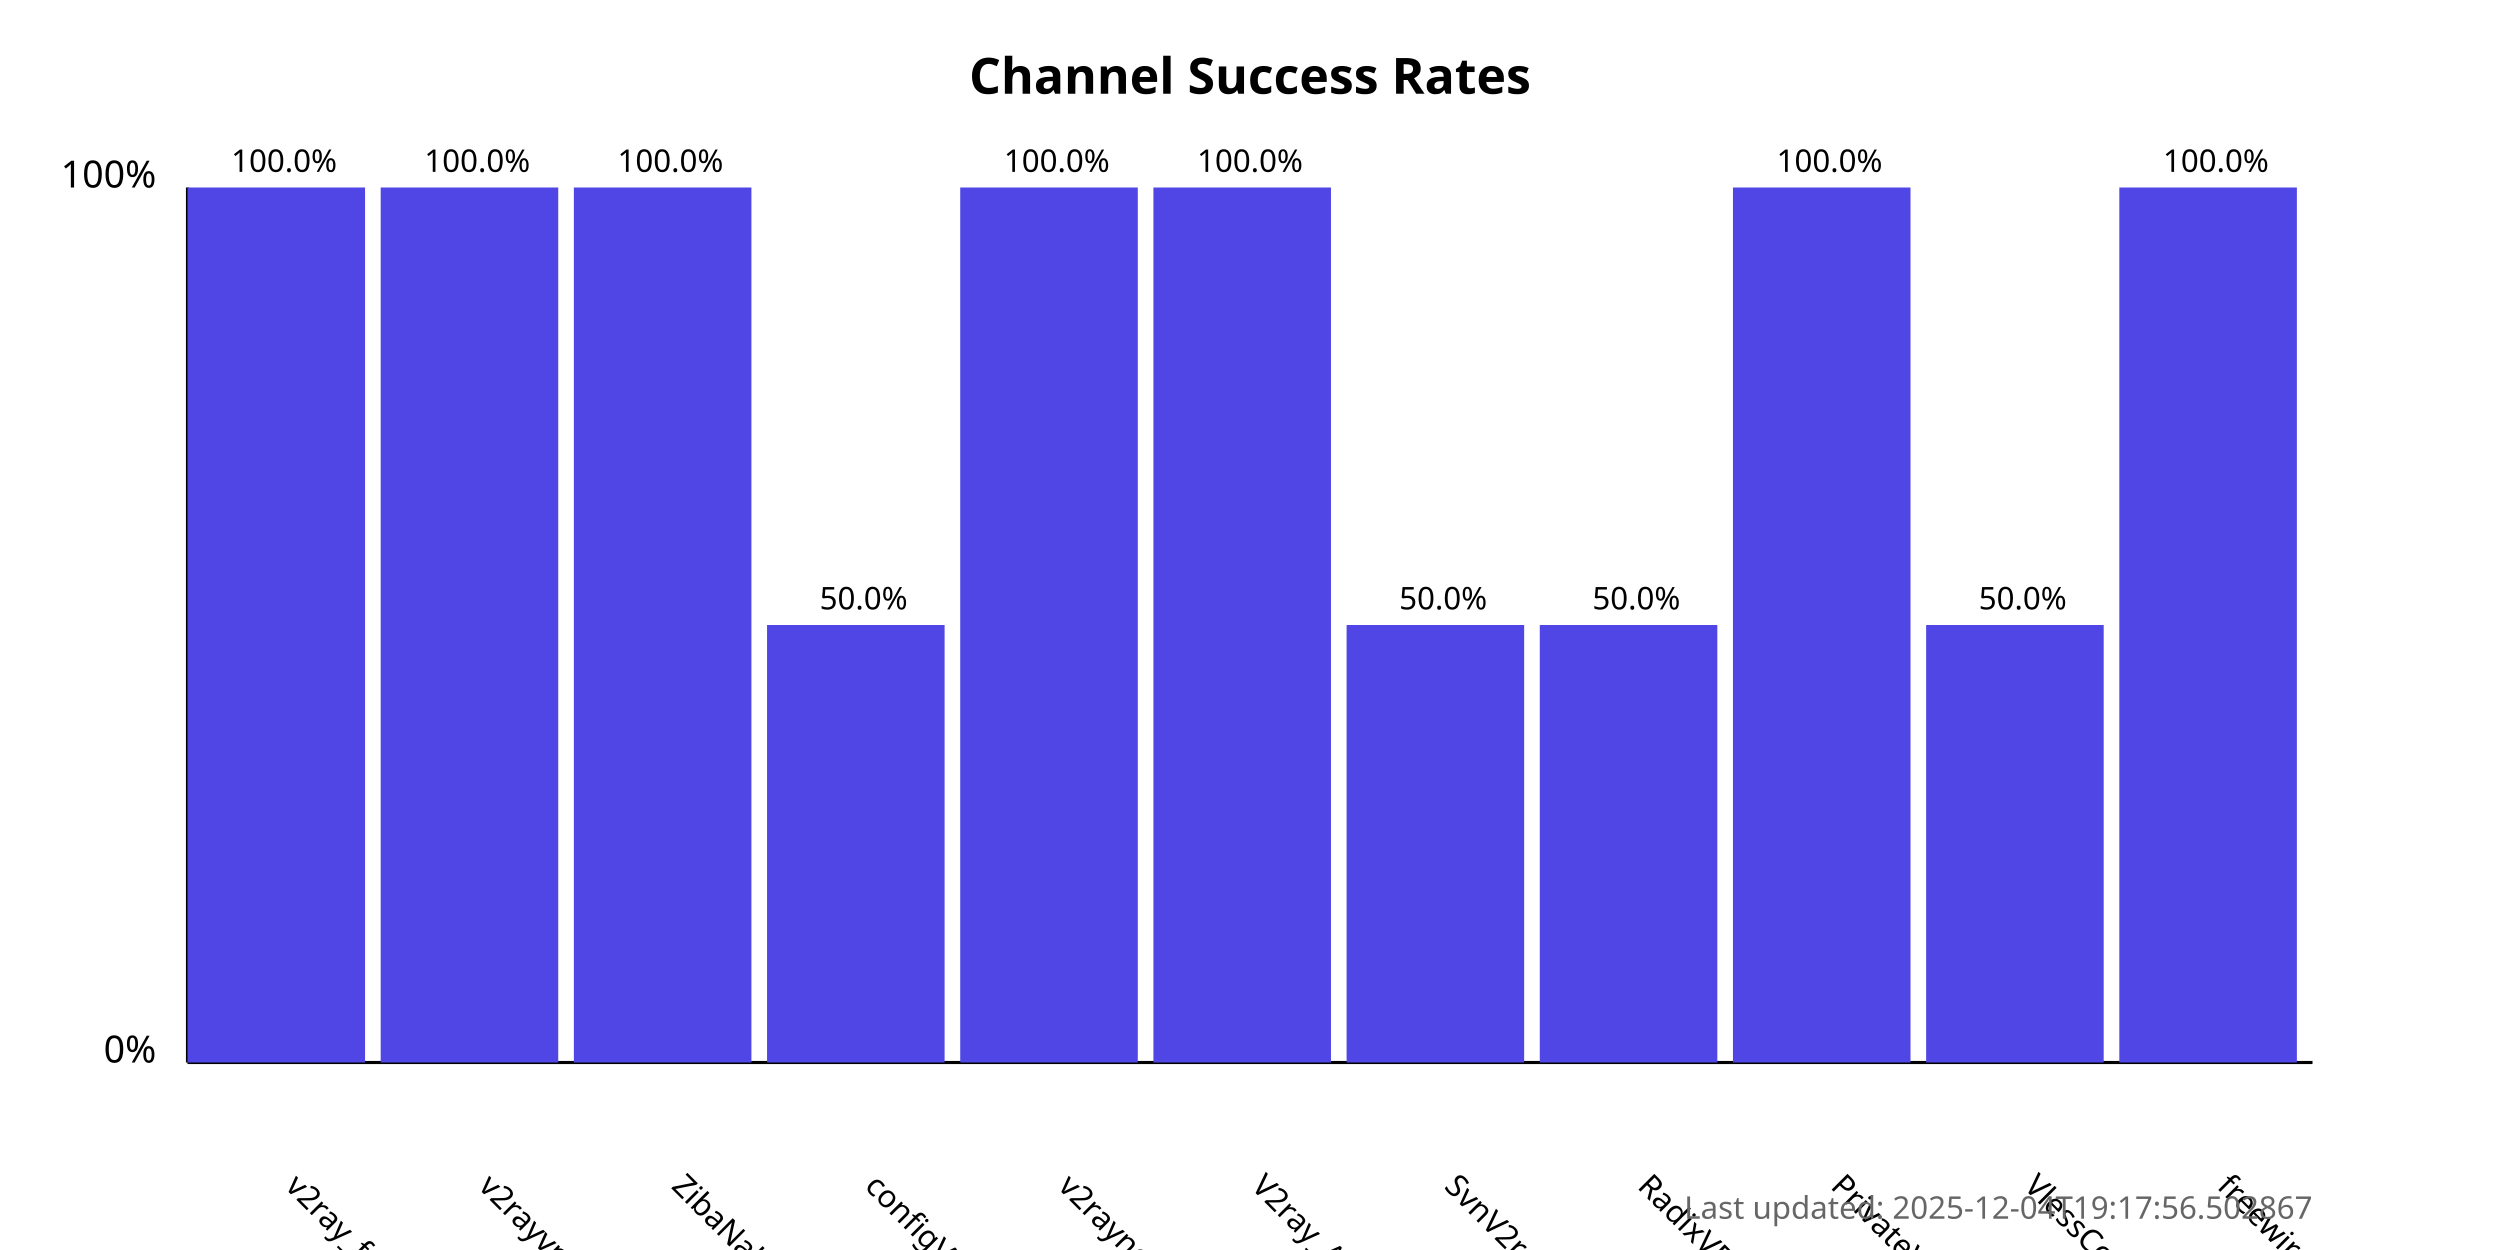
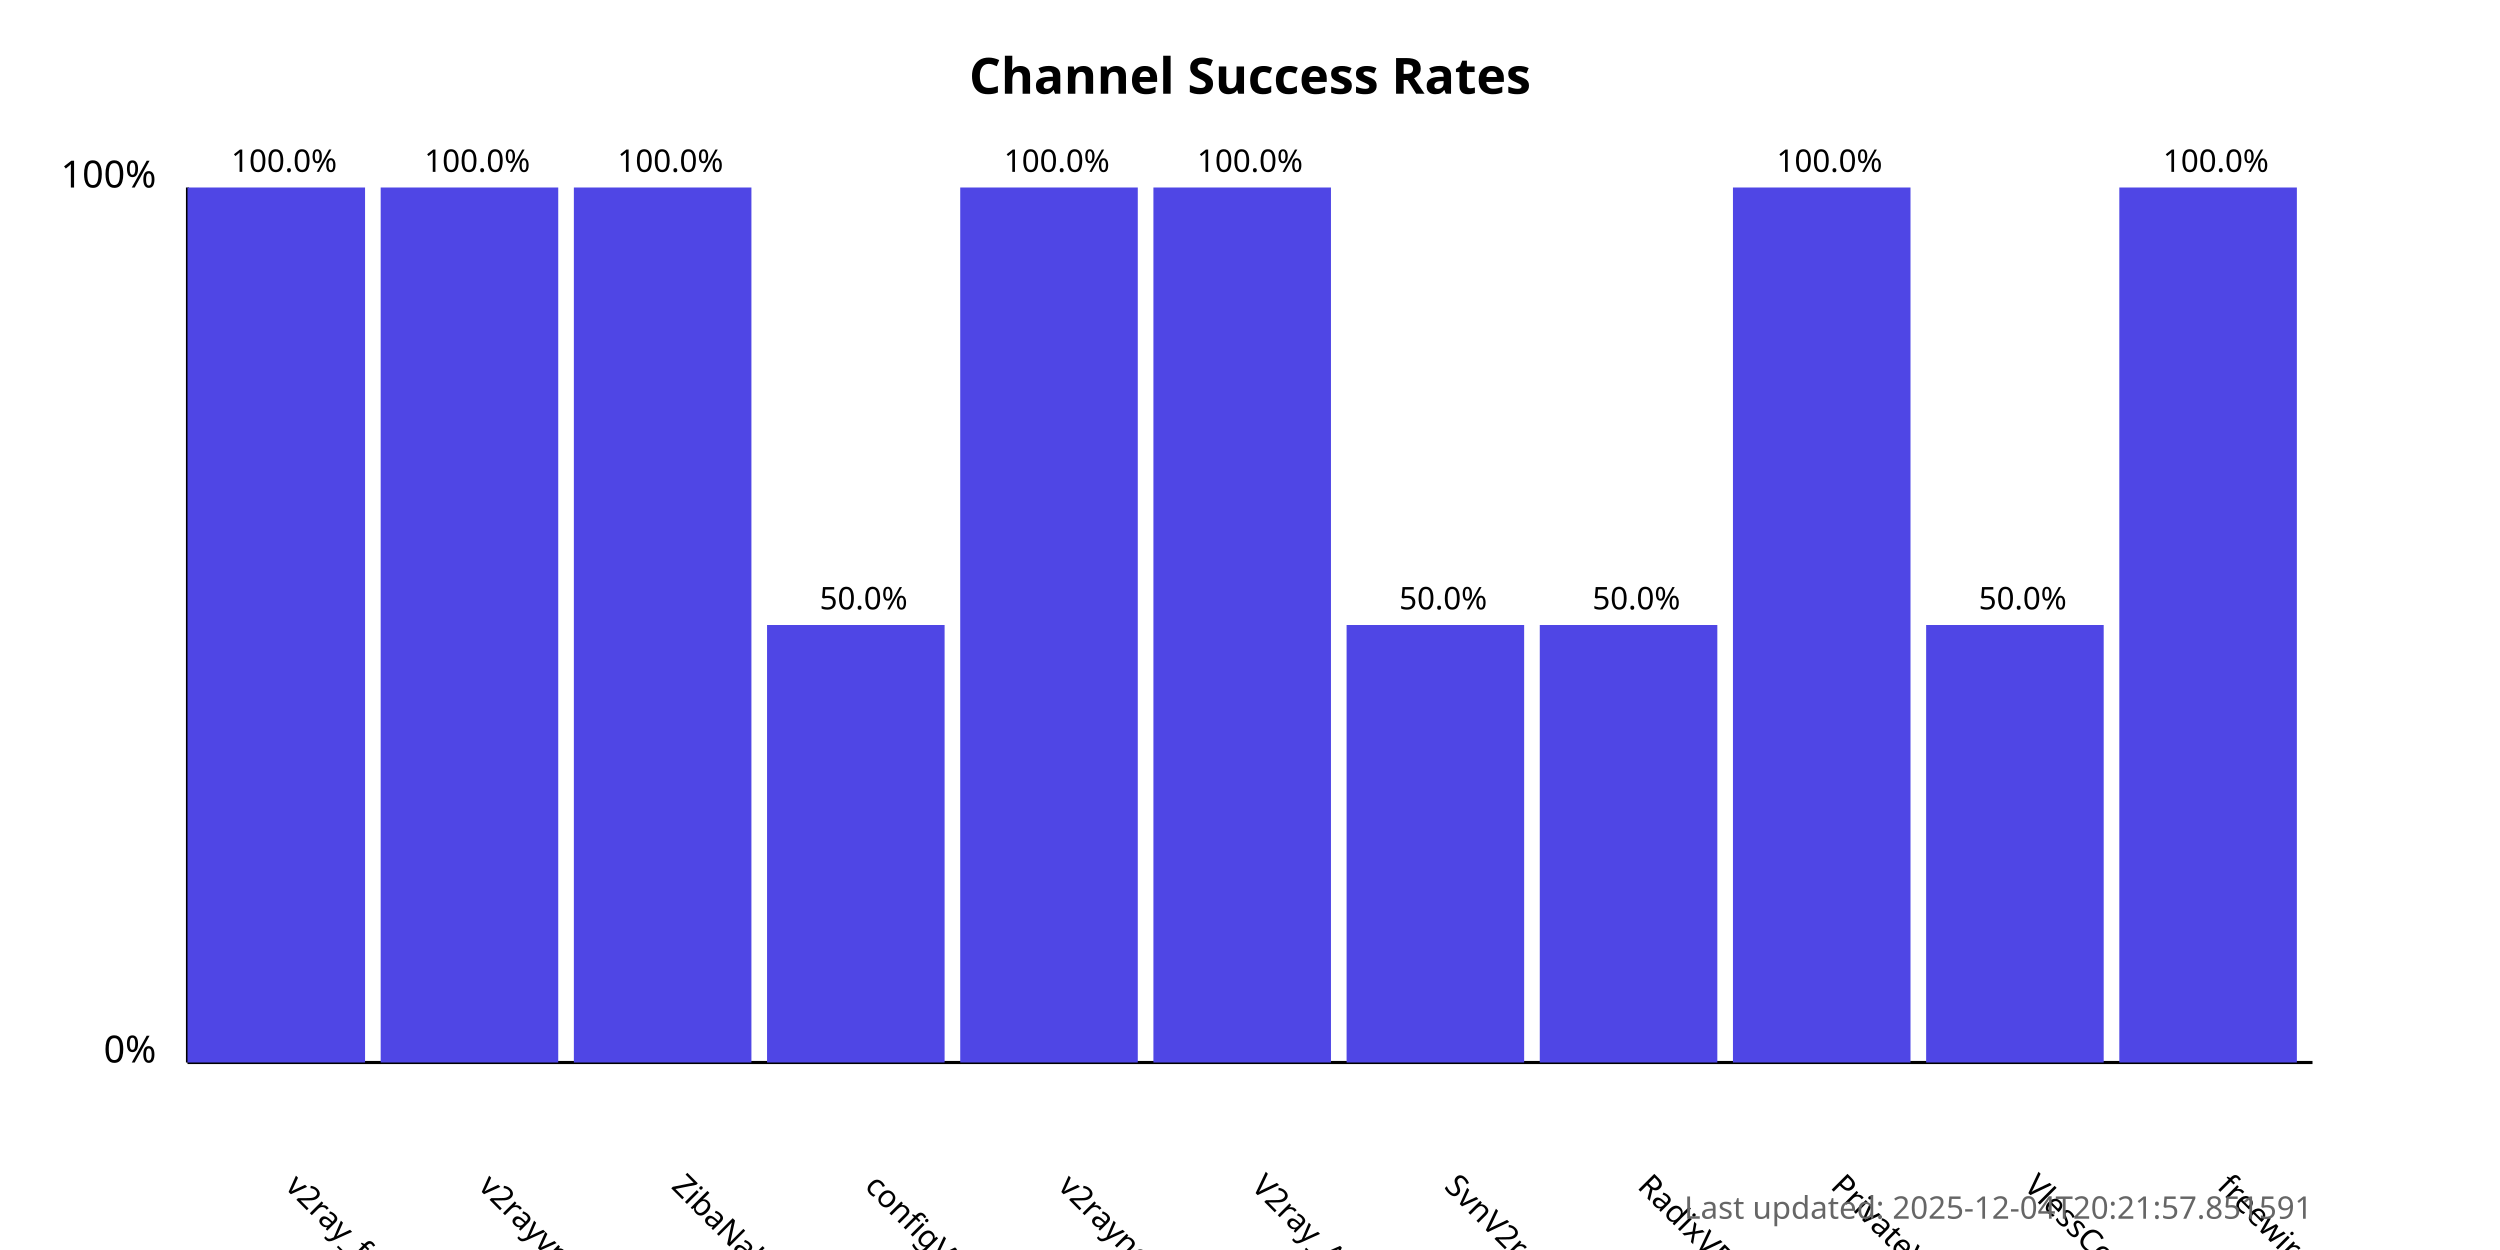
<svg xmlns="http://www.w3.org/2000/svg" width="800" height="400">
  <style>
            .chart-title { font: bold 16px sans-serif; }
            .axis-label { font: 12px sans-serif; }
            .tick-label { font: 10px sans-serif; }
            .bar { fill: #4f46e5; }
            .bar:hover { fill: #6366f1; }
            .timestamp { font: 10px sans-serif; fill: #666; }
        </style>
  <text x="400.0" y="30" text-anchor="middle" class="chart-title">
            Channel Success Rates
        </text>
  <line x1="60" y1="340" x2="60" y2="60" stroke="black" stroke-width="1" />
  <line x1="60" y1="340" x2="740" y2="340" stroke="black" stroke-width="1" />
  <text x="50" y="340" text-anchor="end" class="axis-label">0%</text>
  <text x="50" y="60" text-anchor="end" class="axis-label">100%</text>
  <g>
    <rect x="60" y="60.0" width="56.818" height="280.0" class="bar" />
    <text x="90.909" y="380" transform="rotate(45, 90.90909, 380)" text-anchor="start" class="tick-label">
                v2ray_free_conf
            </text>
    <text x="90.909" y="55.0" text-anchor="middle" class="tick-label">
                100.0%
            </text>
  </g>
  <g>
    <rect x="121.818" y="60.0" width="56.818" height="280.0" class="bar" />
    <text x="152.727" y="380" transform="rotate(45, 152.7273, 380)" text-anchor="start" class="tick-label">
                v2rayvpno
            </text>
    <text x="152.727" y="55.0" text-anchor="middle" class="tick-label">
                100.0%
            </text>
  </g>
  <g>
    <rect x="183.636" y="60.0" width="56.818" height="280.0" class="bar" />
    <text x="214.545" y="380" transform="rotate(45, 214.5455, 380)" text-anchor="start" class="tick-label">
                ZibaNabz
            </text>
    <text x="214.545" y="55.0" text-anchor="middle" class="tick-label">
                100.0%
            </text>
  </g>
  <g>
    <rect x="245.455" y="200.0" width="56.818" height="140.0" class="bar" />
    <text x="276.364" y="380" transform="rotate(45, 276.3636, 380)" text-anchor="start" class="tick-label">
                configV2rayForFree
            </text>
    <text x="276.364" y="195.0" text-anchor="middle" class="tick-label">
                50.0%
            </text>
  </g>
  <g>
    <rect x="307.273" y="60.0" width="56.818" height="280.0" class="bar" />
    <text x="338.182" y="380" transform="rotate(45, 338.1818, 380)" text-anchor="start" class="tick-label">
                v2rayngvpn
            </text>
    <text x="338.182" y="55.0" text-anchor="middle" class="tick-label">
                100.0%
            </text>
  </g>
  <g>
    <rect x="369.091" y="60.0" width="56.818" height="280.0" class="bar" />
    <text x="400.0" y="380" transform="rotate(45, 400.0, 380)" text-anchor="start" class="tick-label">
                V2ray_Alpha
            </text>
    <text x="400.0" y="55.0" text-anchor="middle" class="tick-label">
                100.0%
            </text>
  </g>
  <g>
    <rect x="430.909" y="200.0" width="56.818" height="140.0" class="bar" />
    <text x="461.818" y="380" transform="rotate(45, 461.8182, 380)" text-anchor="start" class="tick-label">
                SvnV2ray
            </text>
    <text x="461.818" y="195.0" text-anchor="middle" class="tick-label">
                50.0%
            </text>
  </g>
  <g>
    <rect x="492.727" y="200.0" width="56.818" height="140.0" class="bar" />
    <text x="523.636" y="380" transform="rotate(45, 523.6364, 380)" text-anchor="start" class="tick-label">
                RadixVPN
            </text>
    <text x="523.636" y="195.0" text-anchor="middle" class="tick-label">
                50.0%
            </text>
  </g>
  <g>
    <rect x="554.545" y="60.0" width="56.818" height="280.0" class="bar" />
    <text x="585.455" y="380" transform="rotate(45, 585.4545, 380)" text-anchor="start" class="tick-label">
                PrivateVPNs
            </text>
    <text x="585.455" y="55.0" text-anchor="middle" class="tick-label">
                100.0%
            </text>
  </g>
  <g>
    <rect x="616.364" y="200.0" width="56.818" height="140.0" class="bar" />
    <text x="647.273" y="380" transform="rotate(45, 647.2727, 380)" text-anchor="start" class="tick-label">
                VlessConfig
            </text>
    <text x="647.273" y="195.0" text-anchor="middle" class="tick-label">
                50.0%
            </text>
  </g>
  <g>
    <rect x="678.182" y="60.0" width="56.818" height="280.0" class="bar" />
    <text x="709.091" y="380" transform="rotate(45, 709.0909, 380)" text-anchor="start" class="tick-label">
                freewireguard
            </text>
    <text x="709.091" y="55.0" text-anchor="middle" class="tick-label">
                100.0%
            </text>
  </g>
  <text x="740" y="390" text-anchor="end" class="timestamp">
-             Last updated: 2025-12-04T19:17:56.502867
+             Last updated: 2025-12-04T20:21:57.851591
        </text>
</svg>
